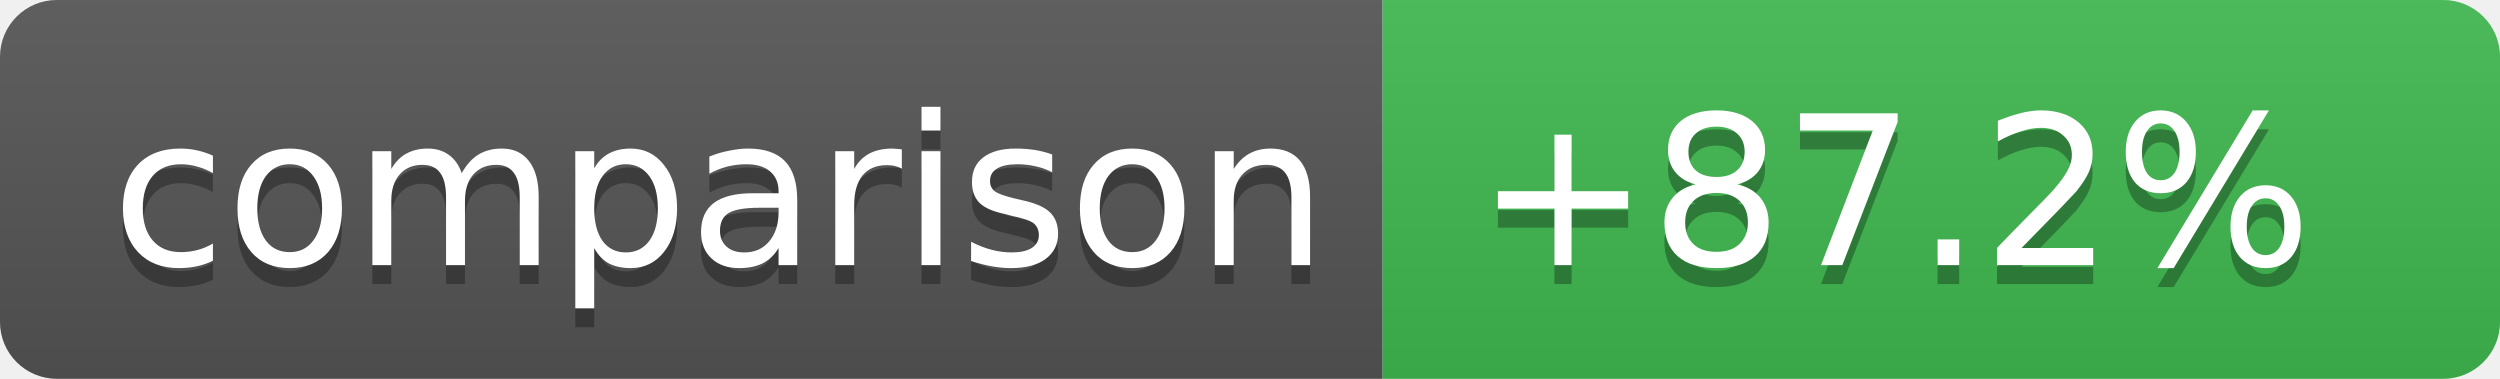
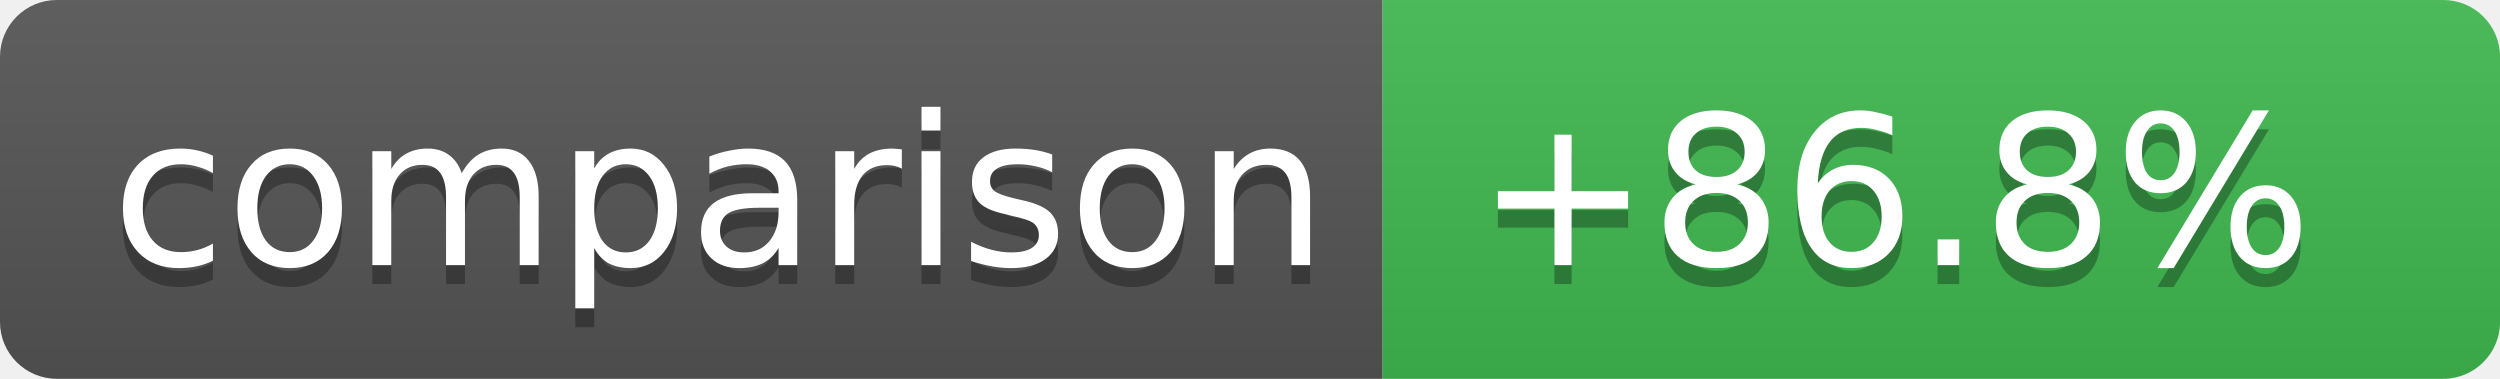
- <svg xmlns="http://www.w3.org/2000/svg" width="132" height="20" role="img" aria-label="Coverage comparison: +87.2%">
+ <svg xmlns="http://www.w3.org/2000/svg" width="132" height="20" role="img" aria-label="Coverage comparison: +86.8%">
  <linearGradient id="s" x2="0" y2="100%">
    <stop offset="0" stop-color="#bbb" stop-opacity=".1" />
    <stop offset="1" stop-opacity=".1" />
  </linearGradient>
  <clipPath id="r">
    <rect width="132" height="20" rx="3" fill="#fff" />
  </clipPath>
  <g clip-path="url(#r)">
    <rect width="73" height="20" fill="#555" />
    <rect x="73" width="59" height="20" fill="#3fb950" />
    <rect width="132" height="20" fill="url(#s)" />
  </g>
  <g fill="#fff" text-anchor="middle" font-family="Verdana,Geneva,DejaVu Sans,sans-serif" text-rendering="geometricPrecision" font-size="11">
    <text aria-hidden="true" x="38" y="15" fill="#010101" fill-opacity=".3">comparison</text>
    <text x="38" y="14">comparison</text>
-     <text aria-hidden="true" x="100" y="15" fill="#010101" fill-opacity=".3">+87.2%</text>
-     <text x="100" y="14">+87.2%</text>
+     <text aria-hidden="true" x="100" y="15" fill="#010101" fill-opacity=".3">+86.8%</text>
+     <text x="100" y="14">+86.8%</text>
  </g>
</svg>
